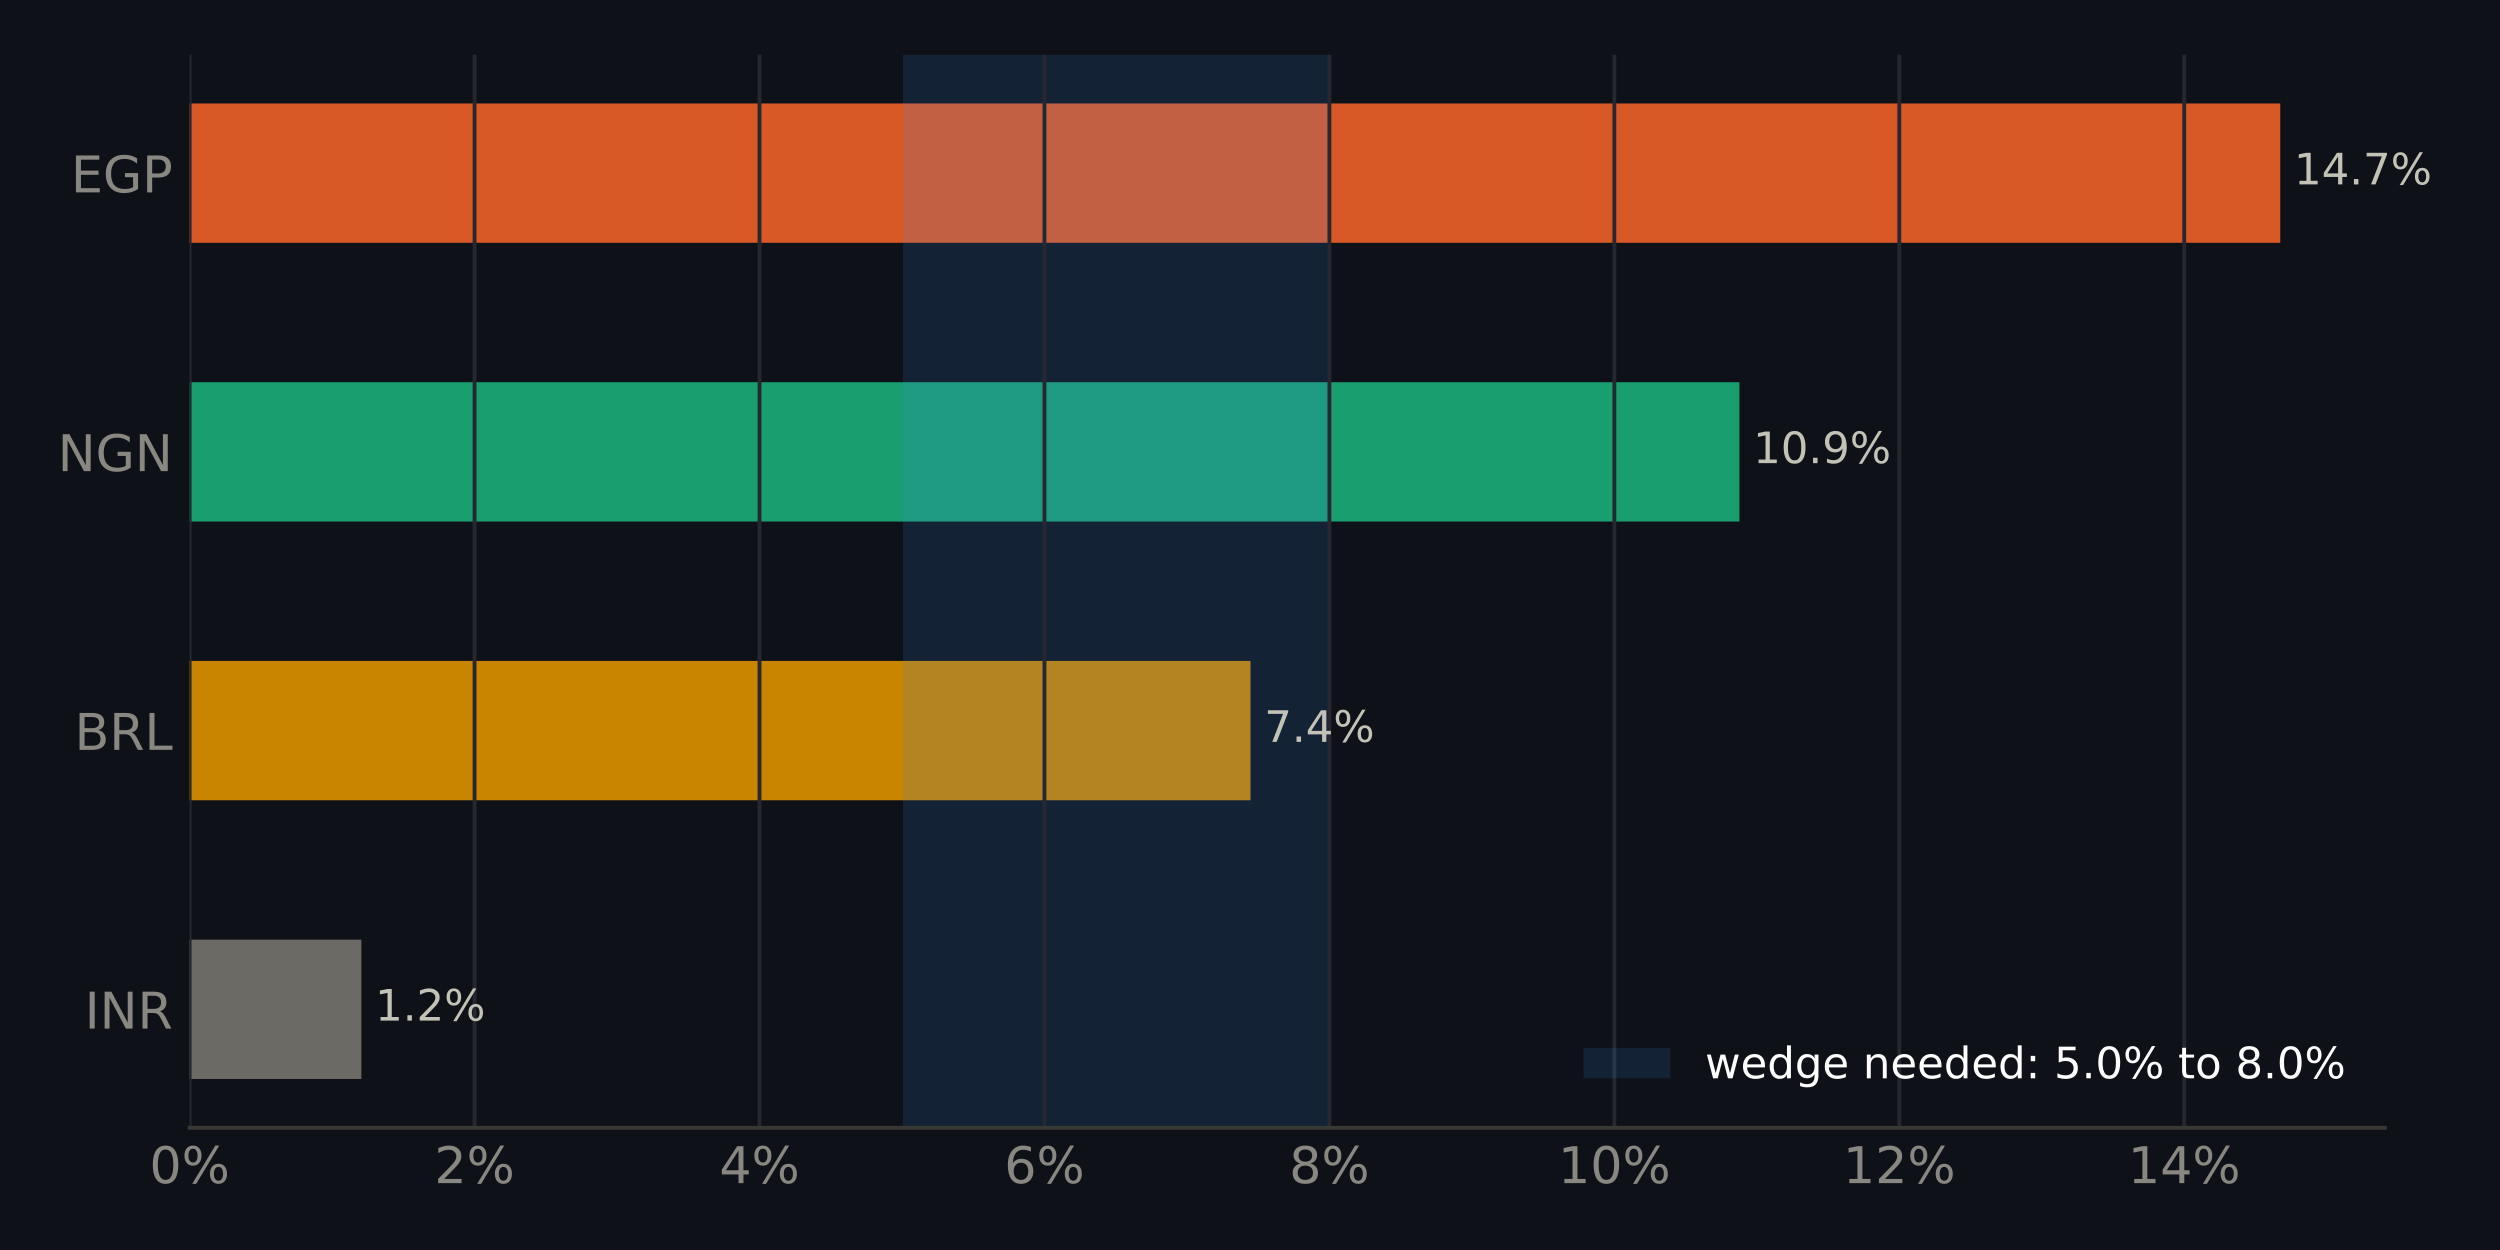
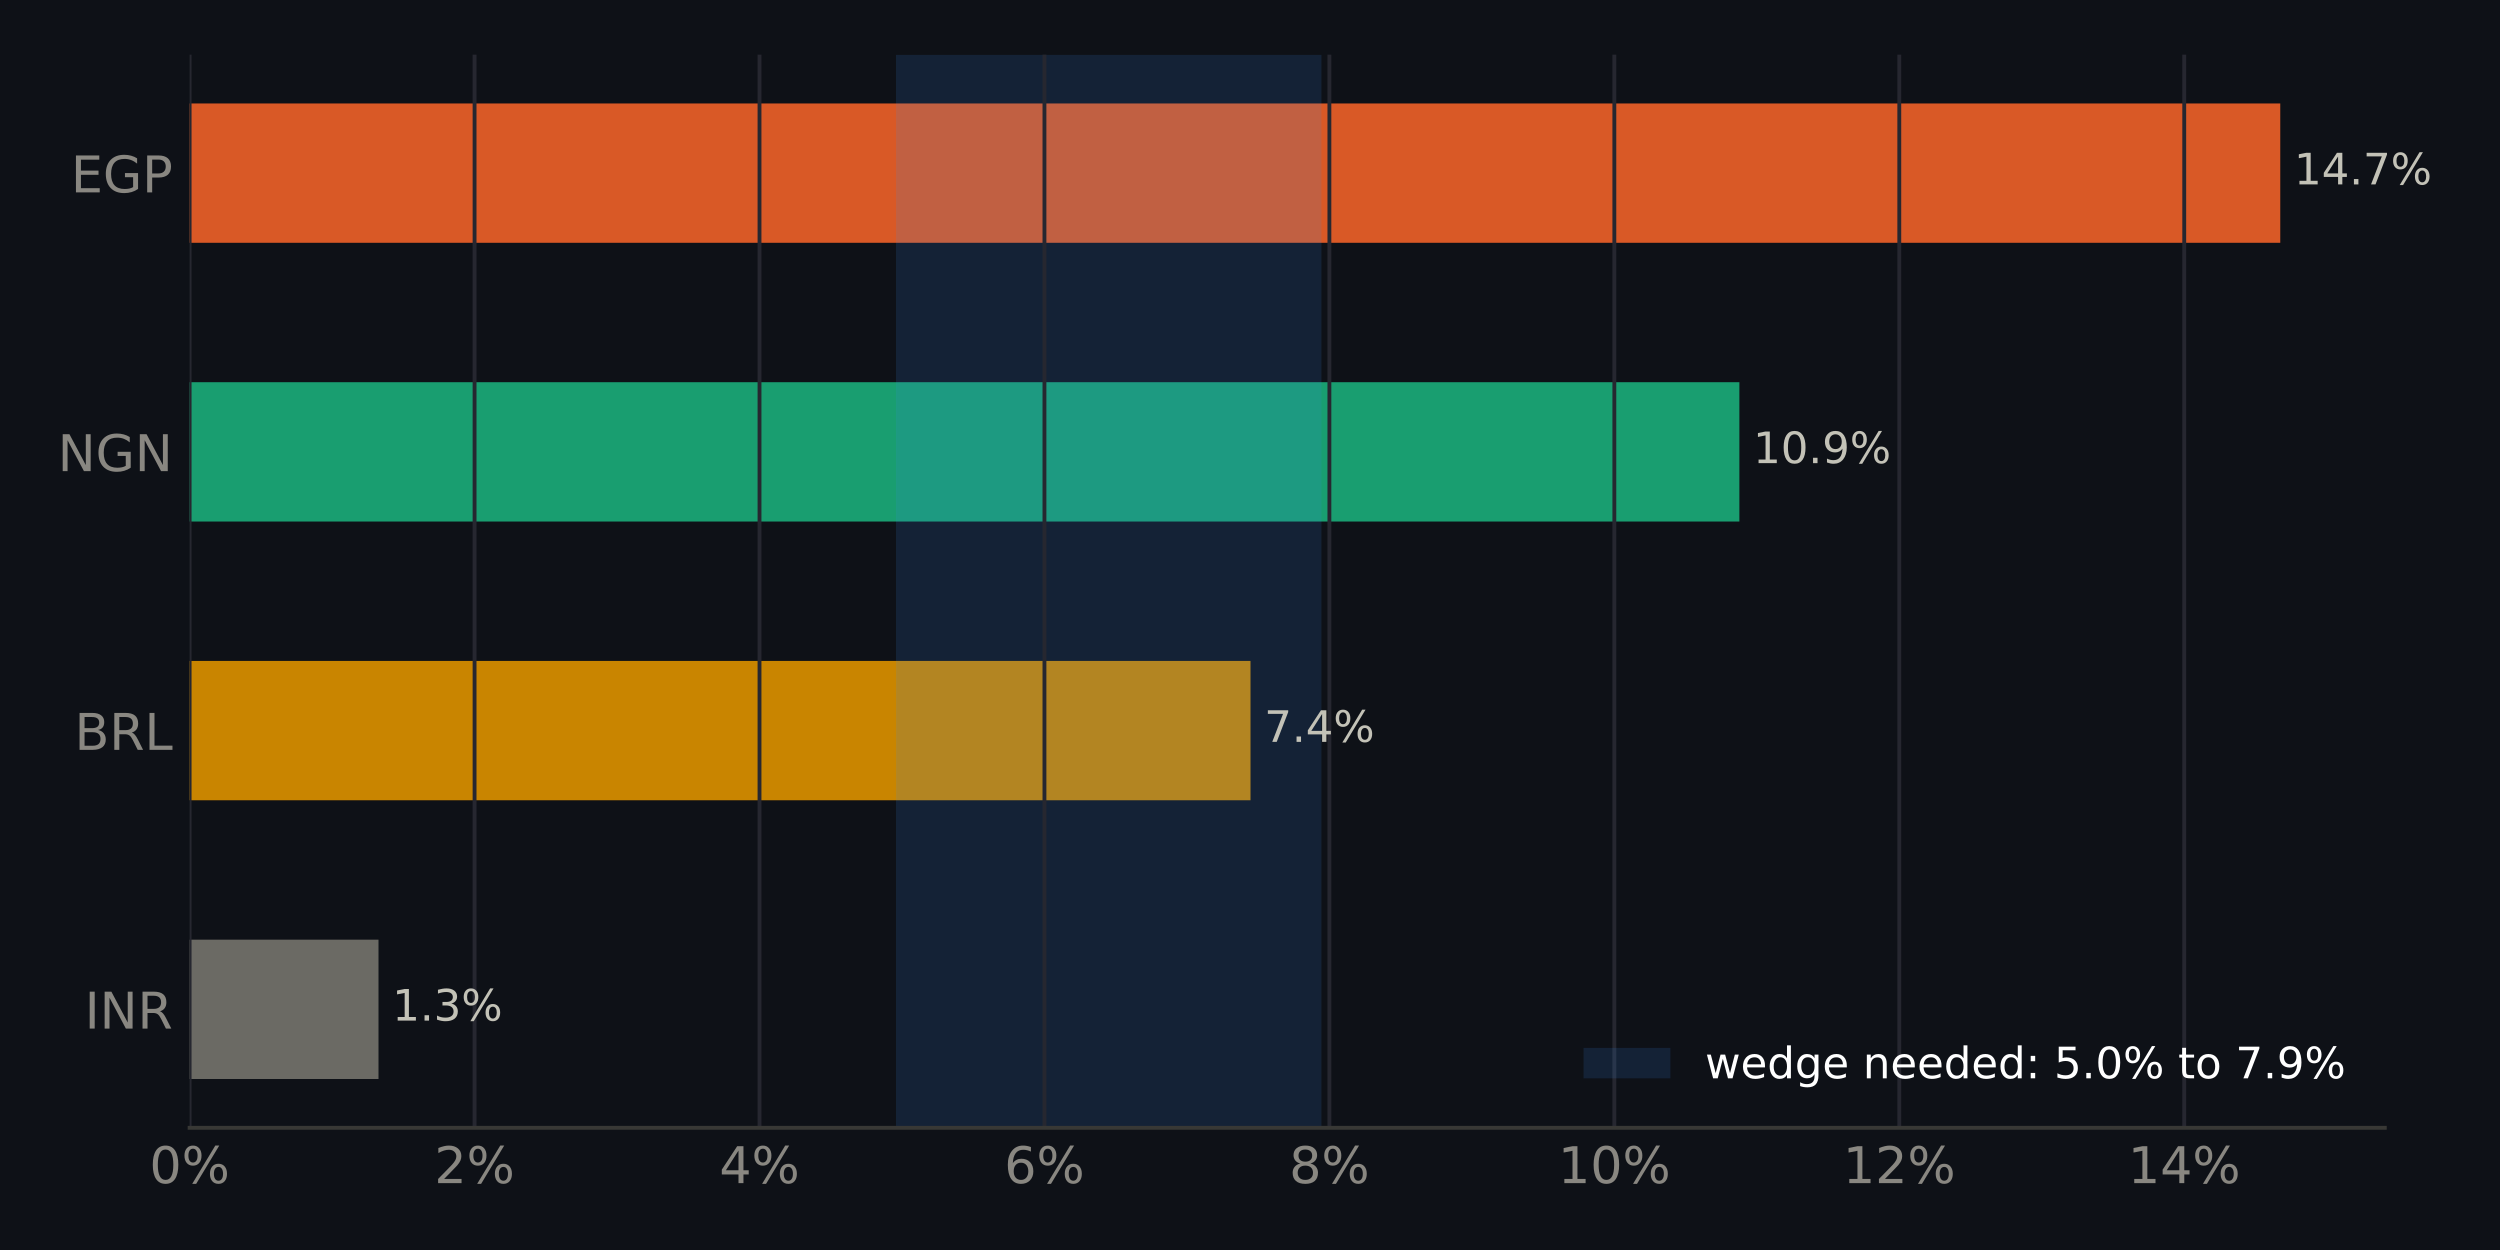
<svg xmlns="http://www.w3.org/2000/svg" xmlns:xlink="http://www.w3.org/1999/xlink" width="518.4pt" height="259.2pt" viewBox="0 0 518.4 259.2" version="1.1">
  <defs>
    <style type="text/css">*{stroke-linejoin: round; stroke-linecap: butt}</style>
  </defs>
  <g id="figure_1">
    <g id="patch_1">
      <path d="M 0 259.2  L 518.4 259.2  L 518.4 0  L 0 0  z " style="fill: #0e1117" />
    </g>
    <g id="axes_1">
      <g id="patch_2">
        <path d="M 39.32 233.86  L 494.511 233.86  L 494.511 11.34  L 39.32 11.34  z " style="fill: #0e1117" />
      </g>
      <g id="patch_3">
-         <path d="M 39.32 223.745  L 74.93 223.745  L 74.93 194.847  L 39.32 194.847  z " clip-path="url(#pbd26dbac1a)" style="fill: #6b6a64" />
+         <path d="M 39.32 223.745  L 78.485 223.745  L 78.485 194.847  L 39.32 194.847  z " clip-path="url(#p8e42d773d1)" style="fill: #6b6a64" />
      </g>
      <g id="patch_4">
-         <path d="M 39.32 165.948  L 259.305 165.948  L 259.305 137.049  L 39.32 137.049  z " clip-path="url(#pbd26dbac1a)" style="fill: #c98500" />
+         <path d="M 39.32 165.948  L 259.305 165.948  L 259.305 137.049  L 39.32 137.049  z " clip-path="url(#p8e42d773d1)" style="fill: #c98500" />
      </g>
      <g id="patch_5">
-         <path d="M 39.32 108.151  L 360.679 108.151  L 360.679 79.252  L 39.32 79.252  z " clip-path="url(#pbd26dbac1a)" style="fill: #199e70" />
+         <path d="M 39.32 108.151  L 360.679 108.151  L 360.679 79.252  L 39.32 79.252  z " clip-path="url(#p8e42d773d1)" style="fill: #199e70" />
      </g>
      <g id="patch_6">
-         <path d="M 39.32 50.353  L 472.836 50.353  L 472.836 21.455  L 39.32 21.455  z " clip-path="url(#pbd26dbac1a)" style="fill: #d95926" />
+         <path d="M 39.32 50.353  L 472.836 50.353  L 472.836 21.455  L 39.32 21.455  z " clip-path="url(#p8e42d773d1)" style="fill: #d95926" />
      </g>
      <g id="patch_7">
-         <path d="M 187.24 233.86  L 275.816 233.86  L 275.816 11.34  L 187.24 11.34  z " clip-path="url(#pbd26dbac1a)" style="fill: #3987e5; opacity: 0.15" />
+         <path d="M 185.799 233.86  L 274.014 233.86  L 274.014 11.34  L 185.799 11.34  z " clip-path="url(#p8e42d773d1)" style="fill: #3987e5; opacity: 0.15" />
      </g>
      <g id="matplotlib.axis_1">
        <g id="xtick_1">
          <g id="line2d_1">
-             <path d="M 39.32 233.86  L 39.32 11.34  " clip-path="url(#pbd26dbac1a)" style="fill: none; stroke: #262730; stroke-width: 0.8; stroke-linecap: square" />
+             <path d="M 39.32 233.86  L 39.32 11.34  " clip-path="url(#p8e42d773d1)" style="fill: none; stroke: #262730; stroke-width: 0.8; stroke-linecap: square" />
          </g>
          <g id="line2d_2" />
          <g id="text_1">
            <g style="fill: #898781" transform="translate(30.99137 245.3375) scale(0.105 -0.105)">
              <defs>
                <path id="DejaVuSans-13" d="M 2034 4250  Q 1547 4250 1301 3770  Q 1056 3291 1056 2328  Q 1056 1369 1301 889  Q 1547 409 2034 409  Q 2525 409 2770 889  Q 3016 1369 3016 2328  Q 3016 3291 2770 3770  Q 2525 4250 2034 4250  z M 2034 4750  Q 2819 4750 3233 4129  Q 3647 3509 3647 2328  Q 3647 1150 3233 529  Q 2819 -91 2034 -91  Q 1250 -91 836 529  Q 422 1150 422 2328  Q 422 3509 836 4129  Q 1250 4750 2034 4750  z " transform="scale(0.015625)" />
                <path id="DejaVuSans-8" d="M 4653 2053  Q 4381 2053 4226 1822  Q 4072 1591 4072 1178  Q 4072 772 4226 539  Q 4381 306 4653 306  Q 4919 306 5073 539  Q 5228 772 5228 1178  Q 5228 1588 5073 1820  Q 4919 2053 4653 2053  z M 4653 2450  Q 5147 2450 5437 2106  Q 5728 1763 5728 1178  Q 5728 594 5436 251  Q 5144 -91 4653 -91  Q 4153 -91 3862 251  Q 3572 594 3572 1178  Q 3572 1766 3864 2108  Q 4156 2450 4653 2450  z M 1428 4353  Q 1159 4353 1004 4120  Q 850 3888 850 3481  Q 850 3069 1003 2837  Q 1156 2606 1428 2606  Q 1700 2606 1854 2837  Q 2009 3069 2009 3481  Q 2009 3884 1853 4118  Q 1697 4353 1428 4353  z M 4250 4750  L 4750 4750  L 1831 -91  L 1331 -91  L 4250 4750  z M 1428 4750  Q 1922 4750 2215 4408  Q 2509 4066 2509 3481  Q 2509 2891 2217 2550  Q 1925 2209 1428 2209  Q 931 2209 642 2551  Q 353 2894 353 3481  Q 353 4063 643 4406  Q 934 4750 1428 4750  z " transform="scale(0.015625)" />
              </defs>
              <use xlink:href="#DejaVuSans-13" />
              <use xlink:href="#DejaVuSans-8" transform="translate(63.625 0)" />
            </g>
          </g>
        </g>
        <g id="xtick_2">
          <g id="line2d_3">
-             <path d="M 98.406 233.86  L 98.406 11.34  " clip-path="url(#pbd26dbac1a)" style="fill: none; stroke: #262730; stroke-width: 0.8; stroke-linecap: square" />
+             <path d="M 98.406 233.86  L 98.406 11.34  " clip-path="url(#p8e42d773d1)" style="fill: none; stroke: #262730; stroke-width: 0.8; stroke-linecap: square" />
          </g>
          <g id="line2d_4" />
          <g id="text_2">
            <g style="fill: #898781" transform="translate(90.07731 245.3375) scale(0.105 -0.105)">
              <defs>
                <path id="DejaVuSans-15" d="M 1228 531  L 3431 531  L 3431 0  L 469 0  L 469 531  Q 828 903 1448 1529  Q 2069 2156 2228 2338  Q 2531 2678 2651 2914  Q 2772 3150 2772 3378  Q 2772 3750 2511 3984  Q 2250 4219 1831 4219  Q 1534 4219 1204 4116  Q 875 4013 500 3803  L 500 4441  Q 881 4594 1212 4672  Q 1544 4750 1819 4750  Q 2544 4750 2975 4387  Q 3406 4025 3406 3419  Q 3406 3131 3298 2873  Q 3191 2616 2906 2266  Q 2828 2175 2409 1742  Q 1991 1309 1228 531  z " transform="scale(0.015625)" />
              </defs>
              <use xlink:href="#DejaVuSans-15" />
              <use xlink:href="#DejaVuSans-8" transform="translate(63.625 0)" />
            </g>
          </g>
        </g>
        <g id="xtick_3">
          <g id="line2d_5">
-             <path d="M 157.492 233.86  L 157.492 11.34  " clip-path="url(#pbd26dbac1a)" style="fill: none; stroke: #262730; stroke-width: 0.8; stroke-linecap: square" />
+             <path d="M 157.492 233.86  L 157.492 11.34  " clip-path="url(#p8e42d773d1)" style="fill: none; stroke: #262730; stroke-width: 0.8; stroke-linecap: square" />
          </g>
          <g id="line2d_6" />
          <g id="text_3">
            <g style="fill: #898781" transform="translate(149.1632 245.3375) scale(0.105 -0.105)">
              <defs>
                <path id="DejaVuSans-17" d="M 2419 4116  L 825 1625  L 2419 1625  L 2419 4116  z M 2253 4666  L 3047 4666  L 3047 1625  L 3713 1625  L 3713 1100  L 3047 1100  L 3047 0  L 2419 0  L 2419 1100  L 313 1100  L 313 1709  L 2253 4666  z " transform="scale(0.015625)" />
              </defs>
              <use xlink:href="#DejaVuSans-17" />
              <use xlink:href="#DejaVuSans-8" transform="translate(63.625 0)" />
            </g>
          </g>
        </g>
        <g id="xtick_4">
          <g id="line2d_7">
-             <path d="M 216.578 233.86  L 216.578 11.34  " clip-path="url(#pbd26dbac1a)" style="fill: none; stroke: #262730; stroke-width: 0.8; stroke-linecap: square" />
+             <path d="M 216.578 233.86  L 216.578 11.34  " clip-path="url(#p8e42d773d1)" style="fill: none; stroke: #262730; stroke-width: 0.8; stroke-linecap: square" />
          </g>
          <g id="line2d_8" />
          <g id="text_4">
            <g style="fill: #898781" transform="translate(208.2492 245.3375) scale(0.105 -0.105)">
              <defs>
                <path id="DejaVuSans-19" d="M 2113 2584  Q 1688 2584 1439 2293  Q 1191 2003 1191 1497  Q 1191 994 1439 701  Q 1688 409 2113 409  Q 2538 409 2786 701  Q 3034 994 3034 1497  Q 3034 2003 2786 2293  Q 2538 2584 2113 2584  z M 3366 4563  L 3366 3988  Q 3128 4100 2886 4159  Q 2644 4219 2406 4219  Q 1781 4219 1451 3797  Q 1122 3375 1075 2522  Q 1259 2794 1537 2939  Q 1816 3084 2150 3084  Q 2853 3084 3261 2657  Q 3669 2231 3669 1497  Q 3669 778 3244 343  Q 2819 -91 2113 -91  Q 1303 -91 875 529  Q 447 1150 447 2328  Q 447 3434 972 4092  Q 1497 4750 2381 4750  Q 2619 4750 2861 4703  Q 3103 4656 3366 4563  z " transform="scale(0.015625)" />
              </defs>
              <use xlink:href="#DejaVuSans-19" />
              <use xlink:href="#DejaVuSans-8" transform="translate(63.625 0)" />
            </g>
          </g>
        </g>
        <g id="xtick_5">
          <g id="line2d_9">
-             <path d="M 275.664 233.86  L 275.664 11.34  " clip-path="url(#pbd26dbac1a)" style="fill: none; stroke: #262730; stroke-width: 0.8; stroke-linecap: square" />
+             <path d="M 275.664 233.86  L 275.664 11.34  " clip-path="url(#p8e42d773d1)" style="fill: none; stroke: #262730; stroke-width: 0.8; stroke-linecap: square" />
          </g>
          <g id="line2d_10" />
          <g id="text_5">
            <g style="fill: #898781" transform="translate(267.3351 245.3375) scale(0.105 -0.105)">
              <defs>
                <path id="DejaVuSans-1b" d="M 2034 2216  Q 1584 2216 1326 1975  Q 1069 1734 1069 1313  Q 1069 891 1326 650  Q 1584 409 2034 409  Q 2484 409 2743 651  Q 3003 894 3003 1313  Q 3003 1734 2745 1975  Q 2488 2216 2034 2216  z M 1403 2484  Q 997 2584 770 2862  Q 544 3141 544 3541  Q 544 4100 942 4425  Q 1341 4750 2034 4750  Q 2731 4750 3128 4425  Q 3525 4100 3525 3541  Q 3525 3141 3298 2862  Q 3072 2584 2669 2484  Q 3125 2378 3379 2068  Q 3634 1759 3634 1313  Q 3634 634 3220 271  Q 2806 -91 2034 -91  Q 1263 -91 848 271  Q 434 634 434 1313  Q 434 1759 690 2068  Q 947 2378 1403 2484  z M 1172 3481  Q 1172 3119 1398 2916  Q 1625 2713 2034 2713  Q 2441 2713 2670 2916  Q 2900 3119 2900 3481  Q 2900 3844 2670 4047  Q 2441 4250 2034 4250  Q 1625 4250 1398 4047  Q 1172 3844 1172 3481  z " transform="scale(0.015625)" />
              </defs>
              <use xlink:href="#DejaVuSans-1b" />
              <use xlink:href="#DejaVuSans-8" transform="translate(63.625 0)" />
            </g>
          </g>
        </g>
        <g id="xtick_6">
          <g id="line2d_11">
-             <path d="M 334.75 233.86  L 334.75 11.34  " clip-path="url(#pbd26dbac1a)" style="fill: none; stroke: #262730; stroke-width: 0.8; stroke-linecap: square" />
+             <path d="M 334.75 233.86  L 334.75 11.34  " clip-path="url(#p8e42d773d1)" style="fill: none; stroke: #262730; stroke-width: 0.8; stroke-linecap: square" />
          </g>
          <g id="line2d_12" />
          <g id="text_6">
            <g style="fill: #898781" transform="translate(323.0807 245.3375) scale(0.105 -0.105)">
              <defs>
                <path id="DejaVuSans-14" d="M 794 531  L 1825 531  L 1825 4091  L 703 3866  L 703 4441  L 1819 4666  L 2450 4666  L 2450 531  L 3481 531  L 3481 0  L 794 0  L 794 531  z " transform="scale(0.015625)" />
              </defs>
              <use xlink:href="#DejaVuSans-14" />
              <use xlink:href="#DejaVuSans-13" transform="translate(63.625 0)" />
              <use xlink:href="#DejaVuSans-8" transform="translate(127.25 0)" />
            </g>
          </g>
        </g>
        <g id="xtick_7">
          <g id="line2d_13">
-             <path d="M 393.836 233.86  L 393.836 11.34  " clip-path="url(#pbd26dbac1a)" style="fill: none; stroke: #262730; stroke-width: 0.8; stroke-linecap: square" />
+             <path d="M 393.836 233.86  L 393.836 11.34  " clip-path="url(#p8e42d773d1)" style="fill: none; stroke: #262730; stroke-width: 0.8; stroke-linecap: square" />
          </g>
          <g id="line2d_14" />
          <g id="text_7">
            <g style="fill: #898781" transform="translate(382.1667 245.3375) scale(0.105 -0.105)">
              <use xlink:href="#DejaVuSans-14" />
              <use xlink:href="#DejaVuSans-15" transform="translate(63.625 0)" />
              <use xlink:href="#DejaVuSans-8" transform="translate(127.25 0)" />
            </g>
          </g>
        </g>
        <g id="xtick_8">
          <g id="line2d_15">
-             <path d="M 452.922 233.86  L 452.922 11.34  " clip-path="url(#pbd26dbac1a)" style="fill: none; stroke: #262730; stroke-width: 0.8; stroke-linecap: square" />
+             <path d="M 452.922 233.86  L 452.922 11.34  " clip-path="url(#p8e42d773d1)" style="fill: none; stroke: #262730; stroke-width: 0.8; stroke-linecap: square" />
          </g>
          <g id="line2d_16" />
          <g id="text_8">
            <g style="fill: #898781" transform="translate(441.2526 245.3375) scale(0.105 -0.105)">
              <use xlink:href="#DejaVuSans-14" />
              <use xlink:href="#DejaVuSans-17" transform="translate(63.625 0)" />
              <use xlink:href="#DejaVuSans-8" transform="translate(127.25 0)" />
            </g>
          </g>
        </g>
      </g>
      <g id="matplotlib.axis_2">
        <g id="ytick_1">
          <g id="line2d_17" />
          <g id="text_9">
            <g style="fill: #898781" transform="translate(17.57133 213.2849) scale(0.105 -0.105)">
              <defs>
                <path id="DejaVuSans-2c" d="M 628 4666  L 1259 4666  L 1259 0  L 628 0  L 628 4666  z " transform="scale(0.015625)" />
                <path id="DejaVuSans-31" d="M 628 4666  L 1478 4666  L 3547 763  L 3547 4666  L 4159 4666  L 4159 0  L 3309 0  L 1241 3903  L 1241 0  L 628 0  L 628 4666  z " transform="scale(0.015625)" />
                <path id="DejaVuSans-35" d="M 2841 2188  Q 3044 2119 3236 1894  Q 3428 1669 3622 1275  L 4263 0  L 3584 0  L 2988 1197  Q 2756 1666 2539 1819  Q 2322 1972 1947 1972  L 1259 1972  L 1259 0  L 628 0  L 628 4666  L 2053 4666  Q 2853 4666 3247 4331  Q 3641 3997 3641 3322  Q 3641 2881 3436 2590  Q 3231 2300 2841 2188  z M 1259 4147  L 1259 2491  L 2053 2491  Q 2509 2491 2742 2702  Q 2975 2913 2975 3322  Q 2975 3731 2742 3939  Q 2509 4147 2053 4147  L 1259 4147  z " transform="scale(0.015625)" />
              </defs>
              <use xlink:href="#DejaVuSans-2c" />
              <use xlink:href="#DejaVuSans-31" transform="translate(29.5 0)" />
              <use xlink:href="#DejaVuSans-35" transform="translate(104.3125 0)" />
            </g>
          </g>
        </g>
        <g id="ytick_2">
          <g id="line2d_18" />
          <g id="text_10">
            <g style="fill: #898781" transform="translate(15.46969 155.4875) scale(0.105 -0.105)">
              <defs>
                <path id="DejaVuSans-25" d="M 1259 2228  L 1259 519  L 2272 519  Q 2781 519 3026 730  Q 3272 941 3272 1375  Q 3272 1813 3026 2020  Q 2781 2228 2272 2228  L 1259 2228  z M 1259 4147  L 1259 2741  L 2194 2741  Q 2656 2741 2882 2914  Q 3109 3088 3109 3444  Q 3109 3797 2882 3972  Q 2656 4147 2194 4147  L 1259 4147  z M 628 4666  L 2241 4666  Q 2963 4666 3353 4366  Q 3744 4066 3744 3513  Q 3744 3084 3544 2831  Q 3344 2578 2956 2516  Q 3422 2416 3680 2098  Q 3938 1781 3938 1306  Q 3938 681 3513 340  Q 3088 0 2303 0  L 628 0  L 628 4666  z " transform="scale(0.015625)" />
                <path id="DejaVuSans-2f" d="M 628 4666  L 1259 4666  L 1259 531  L 3531 531  L 3531 0  L 628 0  L 628 4666  z " transform="scale(0.015625)" />
              </defs>
              <use xlink:href="#DejaVuSans-25" />
              <use xlink:href="#DejaVuSans-35" transform="translate(68.60938 0)" />
              <use xlink:href="#DejaVuSans-2f" transform="translate(138.0938 0)" />
            </g>
          </g>
        </g>
        <g id="ytick_3">
          <g id="line2d_19" />
          <g id="text_11">
            <g style="fill: #898781" transform="translate(11.97352 97.69007) scale(0.105 -0.105)">
              <defs>
                <path id="DejaVuSans-2a" d="M 3809 666  L 3809 1919  L 2778 1919  L 2778 2438  L 4434 2438  L 4434 434  Q 4069 175 3628 42  Q 3188 -91 2688 -91  Q 1594 -91 976 548  Q 359 1188 359 2328  Q 359 3472 976 4111  Q 1594 4750 2688 4750  Q 3144 4750 3555 4637  Q 3966 4525 4313 4306  L 4313 3634  Q 3963 3931 3569 4081  Q 3175 4231 2741 4231  Q 1884 4231 1454 3753  Q 1025 3275 1025 2328  Q 1025 1384 1454 906  Q 1884 428 2741 428  Q 3075 428 3337 486  Q 3600 544 3809 666  z " transform="scale(0.015625)" />
              </defs>
              <use xlink:href="#DejaVuSans-31" />
              <use xlink:href="#DejaVuSans-2a" transform="translate(74.8125 0)" />
              <use xlink:href="#DejaVuSans-31" transform="translate(152.2969 0)" />
            </g>
          </g>
        </g>
        <g id="ytick_4">
          <g id="line2d_20" />
          <g id="text_12">
            <g style="fill: #898781" transform="translate(14.71828 39.89267) scale(0.105 -0.105)">
              <defs>
                <path id="DejaVuSans-28" d="M 628 4666  L 3578 4666  L 3578 4134  L 1259 4134  L 1259 2753  L 3481 2753  L 3481 2222  L 1259 2222  L 1259 531  L 3634 531  L 3634 0  L 628 0  L 628 4666  z " transform="scale(0.015625)" />
                <path id="DejaVuSans-33" d="M 1259 4147  L 1259 2394  L 2053 2394  Q 2494 2394 2734 2622  Q 2975 2850 2975 3272  Q 2975 3691 2734 3919  Q 2494 4147 2053 4147  L 1259 4147  z M 628 4666  L 2053 4666  Q 2838 4666 3239 4311  Q 3641 3956 3641 3272  Q 3641 2581 3239 2228  Q 2838 1875 2053 1875  L 1259 1875  L 1259 0  L 628 0  L 628 4666  z " transform="scale(0.015625)" />
              </defs>
              <use xlink:href="#DejaVuSans-28" />
              <use xlink:href="#DejaVuSans-2a" transform="translate(63.1875 0)" />
              <use xlink:href="#DejaVuSans-33" transform="translate(140.6719 0)" />
            </g>
          </g>
        </g>
      </g>
      <g id="patch_8">
        <path d="M 39.32 233.86  L 494.511 233.86  " style="fill: none; stroke: #383835; stroke-width: 0.8; stroke-linejoin: miter; stroke-linecap: square" />
      </g>
      <g id="text_13">
-         <g style="fill: #c3c2b7" transform="translate(74.93032 211.634) scale(0.09 -0.09)">
+         <g style="fill: #c3c2b7" transform="translate(78.48459 211.634) scale(0.09 -0.09)">
          <defs>
            <path id="DejaVuSans-3" transform="scale(0.015625)" />
            <path id="DejaVuSans-11" d="M 684 794  L 1344 794  L 1344 0  L 684 0  L 684 794  z " transform="scale(0.015625)" />
+             <path id="DejaVuSans-16" d="M 2597 2516  Q 3050 2419 3304 2112  Q 3559 1806 3559 1356  Q 3559 666 3084 287  Q 2609 -91 1734 -91  Q 1441 -91 1130 -33  Q 819 25 488 141  L 488 750  Q 750 597 1062 519  Q 1375 441 1716 441  Q 2309 441 2620 675  Q 2931 909 2931 1356  Q 2931 1769 2642 2001  Q 2353 2234 1838 2234  L 1294 2234  L 1294 2753  L 1863 2753  Q 2328 2753 2575 2939  Q 2822 3125 2822 3475  Q 2822 3834 2567 4026  Q 2313 4219 1838 4219  Q 1578 4219 1281 4162  Q 984 4106 628 3988  L 628 4550  Q 988 4650 1302 4700  Q 1616 4750 1894 4750  Q 2613 4750 3031 4423  Q 3450 4097 3450 3541  Q 3450 3153 3228 2886  Q 3006 2619 2597 2516  z " transform="scale(0.015625)" />
          </defs>
          <use xlink:href="#DejaVuSans-3" />
          <use xlink:href="#DejaVuSans-14" transform="translate(31.78125 0)" />
          <use xlink:href="#DejaVuSans-11" transform="translate(95.40625 0)" />
-           <use xlink:href="#DejaVuSans-15" transform="translate(127.1875 0)" />
+           <use xlink:href="#DejaVuSans-16" transform="translate(127.1875 0)" />
          <use xlink:href="#DejaVuSans-8" transform="translate(190.8125 0)" />
        </g>
      </g>
      <g id="text_14">
        <g style="fill: #c3c2b7" transform="translate(259.3047 153.8366) scale(0.09 -0.09)">
          <defs>
            <path id="DejaVuSans-1a" d="M 525 4666  L 3525 4666  L 3525 4397  L 1831 0  L 1172 0  L 2766 4134  L 525 4134  L 525 4666  z " transform="scale(0.015625)" />
          </defs>
          <use xlink:href="#DejaVuSans-3" />
          <use xlink:href="#DejaVuSans-1a" transform="translate(31.78125 0)" />
          <use xlink:href="#DejaVuSans-11" transform="translate(95.40625 0)" />
          <use xlink:href="#DejaVuSans-17" transform="translate(127.1875 0)" />
          <use xlink:href="#DejaVuSans-8" transform="translate(190.8125 0)" />
        </g>
      </g>
      <g id="text_15">
        <g style="fill: #c3c2b7" transform="translate(360.679 96.03919) scale(0.09 -0.09)">
          <defs>
            <path id="DejaVuSans-1c" d="M 703 97  L 703 672  Q 941 559 1184 500  Q 1428 441 1663 441  Q 2288 441 2617 861  Q 2947 1281 2994 2138  Q 2813 1869 2534 1725  Q 2256 1581 1919 1581  Q 1219 1581 811 2004  Q 403 2428 403 3163  Q 403 3881 828 4315  Q 1253 4750 1959 4750  Q 2769 4750 3195 4129  Q 3622 3509 3622 2328  Q 3622 1225 3098 567  Q 2575 -91 1691 -91  Q 1453 -91 1209 -44  Q 966 3 703 97  z M 1959 2075  Q 2384 2075 2632 2365  Q 2881 2656 2881 3163  Q 2881 3666 2632 3958  Q 2384 4250 1959 4250  Q 1534 4250 1286 3958  Q 1038 3666 1038 3163  Q 1038 2656 1286 2365  Q 1534 2075 1959 2075  z " transform="scale(0.015625)" />
          </defs>
          <use xlink:href="#DejaVuSans-3" />
          <use xlink:href="#DejaVuSans-14" transform="translate(31.78125 0)" />
          <use xlink:href="#DejaVuSans-13" transform="translate(95.40625 0)" />
          <use xlink:href="#DejaVuSans-11" transform="translate(159.0312 0)" />
          <use xlink:href="#DejaVuSans-1c" transform="translate(190.8125 0)" />
          <use xlink:href="#DejaVuSans-8" transform="translate(254.4375 0)" />
        </g>
      </g>
      <g id="text_16">
        <g style="fill: #c3c2b7" transform="translate(472.8356 38.24179) scale(0.09 -0.09)">
          <use xlink:href="#DejaVuSans-3" />
          <use xlink:href="#DejaVuSans-14" transform="translate(31.78125 0)" />
          <use xlink:href="#DejaVuSans-17" transform="translate(95.40625 0)" />
          <use xlink:href="#DejaVuSans-11" transform="translate(159.0312 0)" />
          <use xlink:href="#DejaVuSans-1a" transform="translate(190.8125 0)" />
          <use xlink:href="#DejaVuSans-8" transform="translate(254.4375 0)" />
        </g>
      </g>
      <g id="legend_1">
        <g id="patch_9">
          <path d="M 328.367 223.598  L 346.367 223.598  L 346.367 217.298  L 328.367 217.298  z " style="fill: #3987e5; opacity: 0.15" />
        </g>
        <g id="text_17">
          <g style="fill: #ffffff" transform="translate(353.5672 223.5979) scale(0.09 -0.09)">
            <defs>
              <path id="DejaVuSans-5a" d="M 269 3500  L 844 3500  L 1563 769  L 2278 3500  L 2956 3500  L 3675 769  L 4391 3500  L 4966 3500  L 4050 0  L 3372 0  L 2619 2869  L 1863 0  L 1184 0  L 269 3500  z " transform="scale(0.015625)" />
              <path id="DejaVuSans-48" d="M 3597 1894  L 3597 1613  L 953 1613  Q 991 1019 1311 708  Q 1631 397 2203 397  Q 2534 397 2845 478  Q 3156 559 3463 722  L 3463 178  Q 3153 47 2828 -22  Q 2503 -91 2169 -91  Q 1331 -91 842 396  Q 353 884 353 1716  Q 353 2575 817 3079  Q 1281 3584 2069 3584  Q 2775 3584 3186 3129  Q 3597 2675 3597 1894  z M 3022 2063  Q 3016 2534 2758 2815  Q 2500 3097 2075 3097  Q 1594 3097 1305 2825  Q 1016 2553 972 2059  L 3022 2063  z " transform="scale(0.015625)" />
              <path id="DejaVuSans-47" d="M 2906 2969  L 2906 4863  L 3481 4863  L 3481 0  L 2906 0  L 2906 525  Q 2725 213 2448 61  Q 2172 -91 1784 -91  Q 1150 -91 751 415  Q 353 922 353 1747  Q 353 2572 751 3078  Q 1150 3584 1784 3584  Q 2172 3584 2448 3432  Q 2725 3281 2906 2969  z M 947 1747  Q 947 1113 1208 752  Q 1469 391 1925 391  Q 2381 391 2643 752  Q 2906 1113 2906 1747  Q 2906 2381 2643 2742  Q 2381 3103 1925 3103  Q 1469 3103 1208 2742  Q 947 2381 947 1747  z " transform="scale(0.015625)" />
              <path id="DejaVuSans-4a" d="M 2906 1791  Q 2906 2416 2648 2759  Q 2391 3103 1925 3103  Q 1463 3103 1205 2759  Q 947 2416 947 1791  Q 947 1169 1205 825  Q 1463 481 1925 481  Q 2391 481 2648 825  Q 2906 1169 2906 1791  z M 3481 434  Q 3481 -459 3084 -895  Q 2688 -1331 1869 -1331  Q 1566 -1331 1297 -1286  Q 1028 -1241 775 -1147  L 775 -588  Q 1028 -725 1275 -790  Q 1522 -856 1778 -856  Q 2344 -856 2625 -561  Q 2906 -266 2906 331  L 2906 616  Q 2728 306 2450 153  Q 2172 0 1784 0  Q 1141 0 747 490  Q 353 981 353 1791  Q 353 2603 747 3093  Q 1141 3584 1784 3584  Q 2172 3584 2450 3431  Q 2728 3278 2906 2969  L 2906 3500  L 3481 3500  L 3481 434  z " transform="scale(0.015625)" />
              <path id="DejaVuSans-51" d="M 3513 2113  L 3513 0  L 2938 0  L 2938 2094  Q 2938 2591 2744 2837  Q 2550 3084 2163 3084  Q 1697 3084 1428 2787  Q 1159 2491 1159 1978  L 1159 0  L 581 0  L 581 3500  L 1159 3500  L 1159 2956  Q 1366 3272 1645 3428  Q 1925 3584 2291 3584  Q 2894 3584 3203 3211  Q 3513 2838 3513 2113  z " transform="scale(0.015625)" />
              <path id="DejaVuSans-1d" d="M 750 794  L 1409 794  L 1409 0  L 750 0  L 750 794  z M 750 3309  L 1409 3309  L 1409 2516  L 750 2516  L 750 3309  z " transform="scale(0.015625)" />
              <path id="DejaVuSans-18" d="M 691 4666  L 3169 4666  L 3169 4134  L 1269 4134  L 1269 2991  Q 1406 3038 1543 3061  Q 1681 3084 1819 3084  Q 2600 3084 3056 2656  Q 3513 2228 3513 1497  Q 3513 744 3044 326  Q 2575 -91 1722 -91  Q 1428 -91 1123 -41  Q 819 9 494 109  L 494 744  Q 775 591 1075 516  Q 1375 441 1709 441  Q 2250 441 2565 725  Q 2881 1009 2881 1497  Q 2881 1984 2565 2268  Q 2250 2553 1709 2553  Q 1456 2553 1204 2497  Q 953 2441 691 2322  L 691 4666  z " transform="scale(0.015625)" />
              <path id="DejaVuSans-57" d="M 1172 4494  L 1172 3500  L 2356 3500  L 2356 3053  L 1172 3053  L 1172 1153  Q 1172 725 1289 603  Q 1406 481 1766 481  L 2356 481  L 2356 0  L 1766 0  Q 1100 0 847 248  Q 594 497 594 1153  L 594 3053  L 172 3053  L 172 3500  L 594 3500  L 594 4494  L 1172 4494  z " transform="scale(0.015625)" />
              <path id="DejaVuSans-52" d="M 1959 3097  Q 1497 3097 1228 2736  Q 959 2375 959 1747  Q 959 1119 1226 758  Q 1494 397 1959 397  Q 2419 397 2687 759  Q 2956 1122 2956 1747  Q 2956 2369 2687 2733  Q 2419 3097 1959 3097  z M 1959 3584  Q 2709 3584 3137 3096  Q 3566 2609 3566 1747  Q 3566 888 3137 398  Q 2709 -91 1959 -91  Q 1206 -91 779 398  Q 353 888 353 1747  Q 353 2609 779 3096  Q 1206 3584 1959 3584  z " transform="scale(0.015625)" />
            </defs>
            <use xlink:href="#DejaVuSans-5a" />
            <use xlink:href="#DejaVuSans-48" transform="translate(81.78125 0)" />
            <use xlink:href="#DejaVuSans-47" transform="translate(143.3125 0)" />
            <use xlink:href="#DejaVuSans-4a" transform="translate(206.7969 0)" />
            <use xlink:href="#DejaVuSans-48" transform="translate(270.2812 0)" />
            <use xlink:href="#DejaVuSans-3" transform="translate(331.8125 0)" />
            <use xlink:href="#DejaVuSans-51" transform="translate(363.5938 0)" />
            <use xlink:href="#DejaVuSans-48" transform="translate(426.9688 0)" />
            <use xlink:href="#DejaVuSans-48" transform="translate(488.5 0)" />
            <use xlink:href="#DejaVuSans-47" transform="translate(550.0312 0)" />
            <use xlink:href="#DejaVuSans-48" transform="translate(613.5156 0)" />
            <use xlink:href="#DejaVuSans-47" transform="translate(675.0469 0)" />
            <use xlink:href="#DejaVuSans-1d" transform="translate(738.5312 0)" />
            <use xlink:href="#DejaVuSans-3" transform="translate(772.2188 0)" />
            <use xlink:href="#DejaVuSans-18" transform="translate(804 0)" />
            <use xlink:href="#DejaVuSans-11" transform="translate(867.625 0)" />
            <use xlink:href="#DejaVuSans-13" transform="translate(899.4062 0)" />
            <use xlink:href="#DejaVuSans-8" transform="translate(963.0312 0)" />
            <use xlink:href="#DejaVuSans-3" transform="translate(1058.047 0)" />
            <use xlink:href="#DejaVuSans-57" transform="translate(1089.828 0)" />
            <use xlink:href="#DejaVuSans-52" transform="translate(1129.031 0)" />
            <use xlink:href="#DejaVuSans-3" transform="translate(1190.219 0)" />
-             <use xlink:href="#DejaVuSans-1b" transform="translate(1222 0)" />
+             <use xlink:href="#DejaVuSans-1a" transform="translate(1222 0)" />
            <use xlink:href="#DejaVuSans-11" transform="translate(1285.625 0)" />
-             <use xlink:href="#DejaVuSans-13" transform="translate(1317.406 0)" />
+             <use xlink:href="#DejaVuSans-1c" transform="translate(1317.406 0)" />
            <use xlink:href="#DejaVuSans-8" transform="translate(1381.031 0)" />
          </g>
        </g>
      </g>
    </g>
  </g>
  <defs>
-     <clipPath id="pbd26dbac1a">
+     <clipPath id="p8e42d773d1">
      <rect x="39.32" y="11.34" width="455.191" height="222.52" />
    </clipPath>
  </defs>
</svg>
